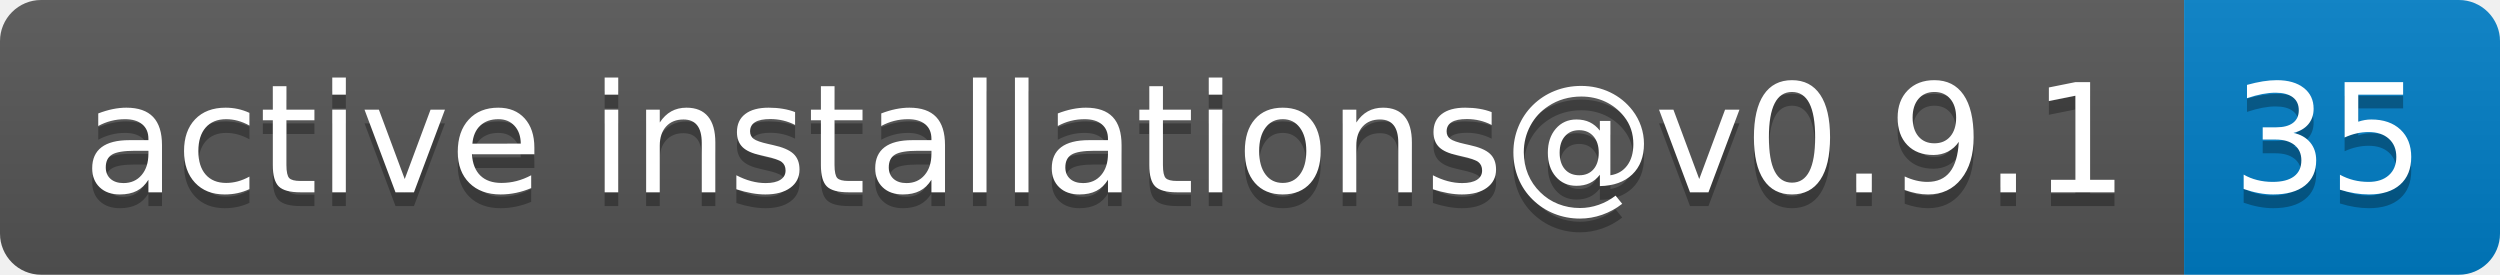
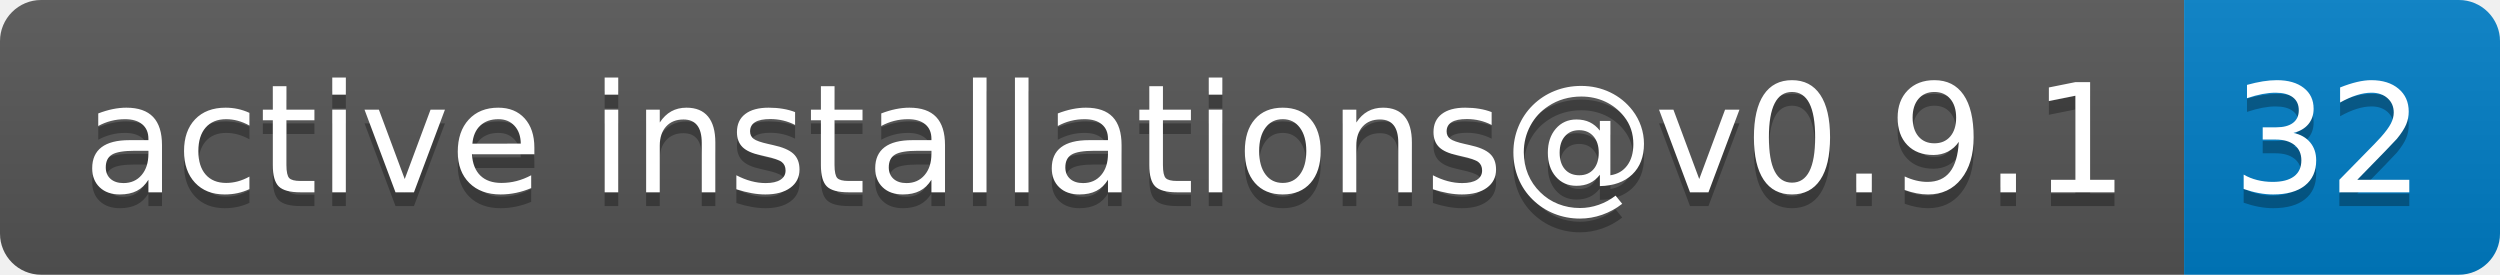
- <svg xmlns="http://www.w3.org/2000/svg" width="182" height="20" role="img" aria-label="active installations@v0.9.1: 35">
+ <svg xmlns="http://www.w3.org/2000/svg" width="182" height="20" role="img" aria-label="active installations@v0.9.1: 32">
  <linearGradient id="s" x2="0" y2="100%">
    <stop offset="0" stop-color="#bbb" stop-opacity=".1" />
    <stop offset="1" stop-opacity=".1" />
  </linearGradient>
  <clipPath id="r">
    <rect width="182" height="20" rx="3" fill="#fff" />
  </clipPath>
  <g clip-path="url(#r)">
    <rect width="159" height="20" fill="#555" />
    <rect x="159" width="23" height="20" fill="#007ec6" />
    <rect width="182" height="20" fill="url(#s)" />
  </g>
  <g fill="#fff" text-anchor="middle" font-family="Verdana,Geneva,DejaVu Sans,sans-serif" text-rendering="geometricPrecision" font-size="110">
    <text aria-hidden="true" x="805" y="150" fill="#010101" fill-opacity=".3" transform="scale(.1)" textLength="1490">active installations@v0.9.1</text>
    <text x="805" y="140" transform="scale(.1)" fill="#fff" textLength="1490">active installations@v0.9.1</text>
-     <text aria-hidden="true" x="1695" y="150" fill="#010101" fill-opacity=".3" transform="scale(.1)" textLength="130">35</text>
-     <text x="1695" y="140" transform="scale(.1)" fill="#fff" textLength="130">35</text>
+     <text aria-hidden="true" x="1695" y="150" fill="#010101" fill-opacity=".3" transform="scale(.1)" textLength="130">32</text>
+     <text x="1695" y="140" transform="scale(.1)" fill="#fff" textLength="130">32</text>
  </g>
</svg>
